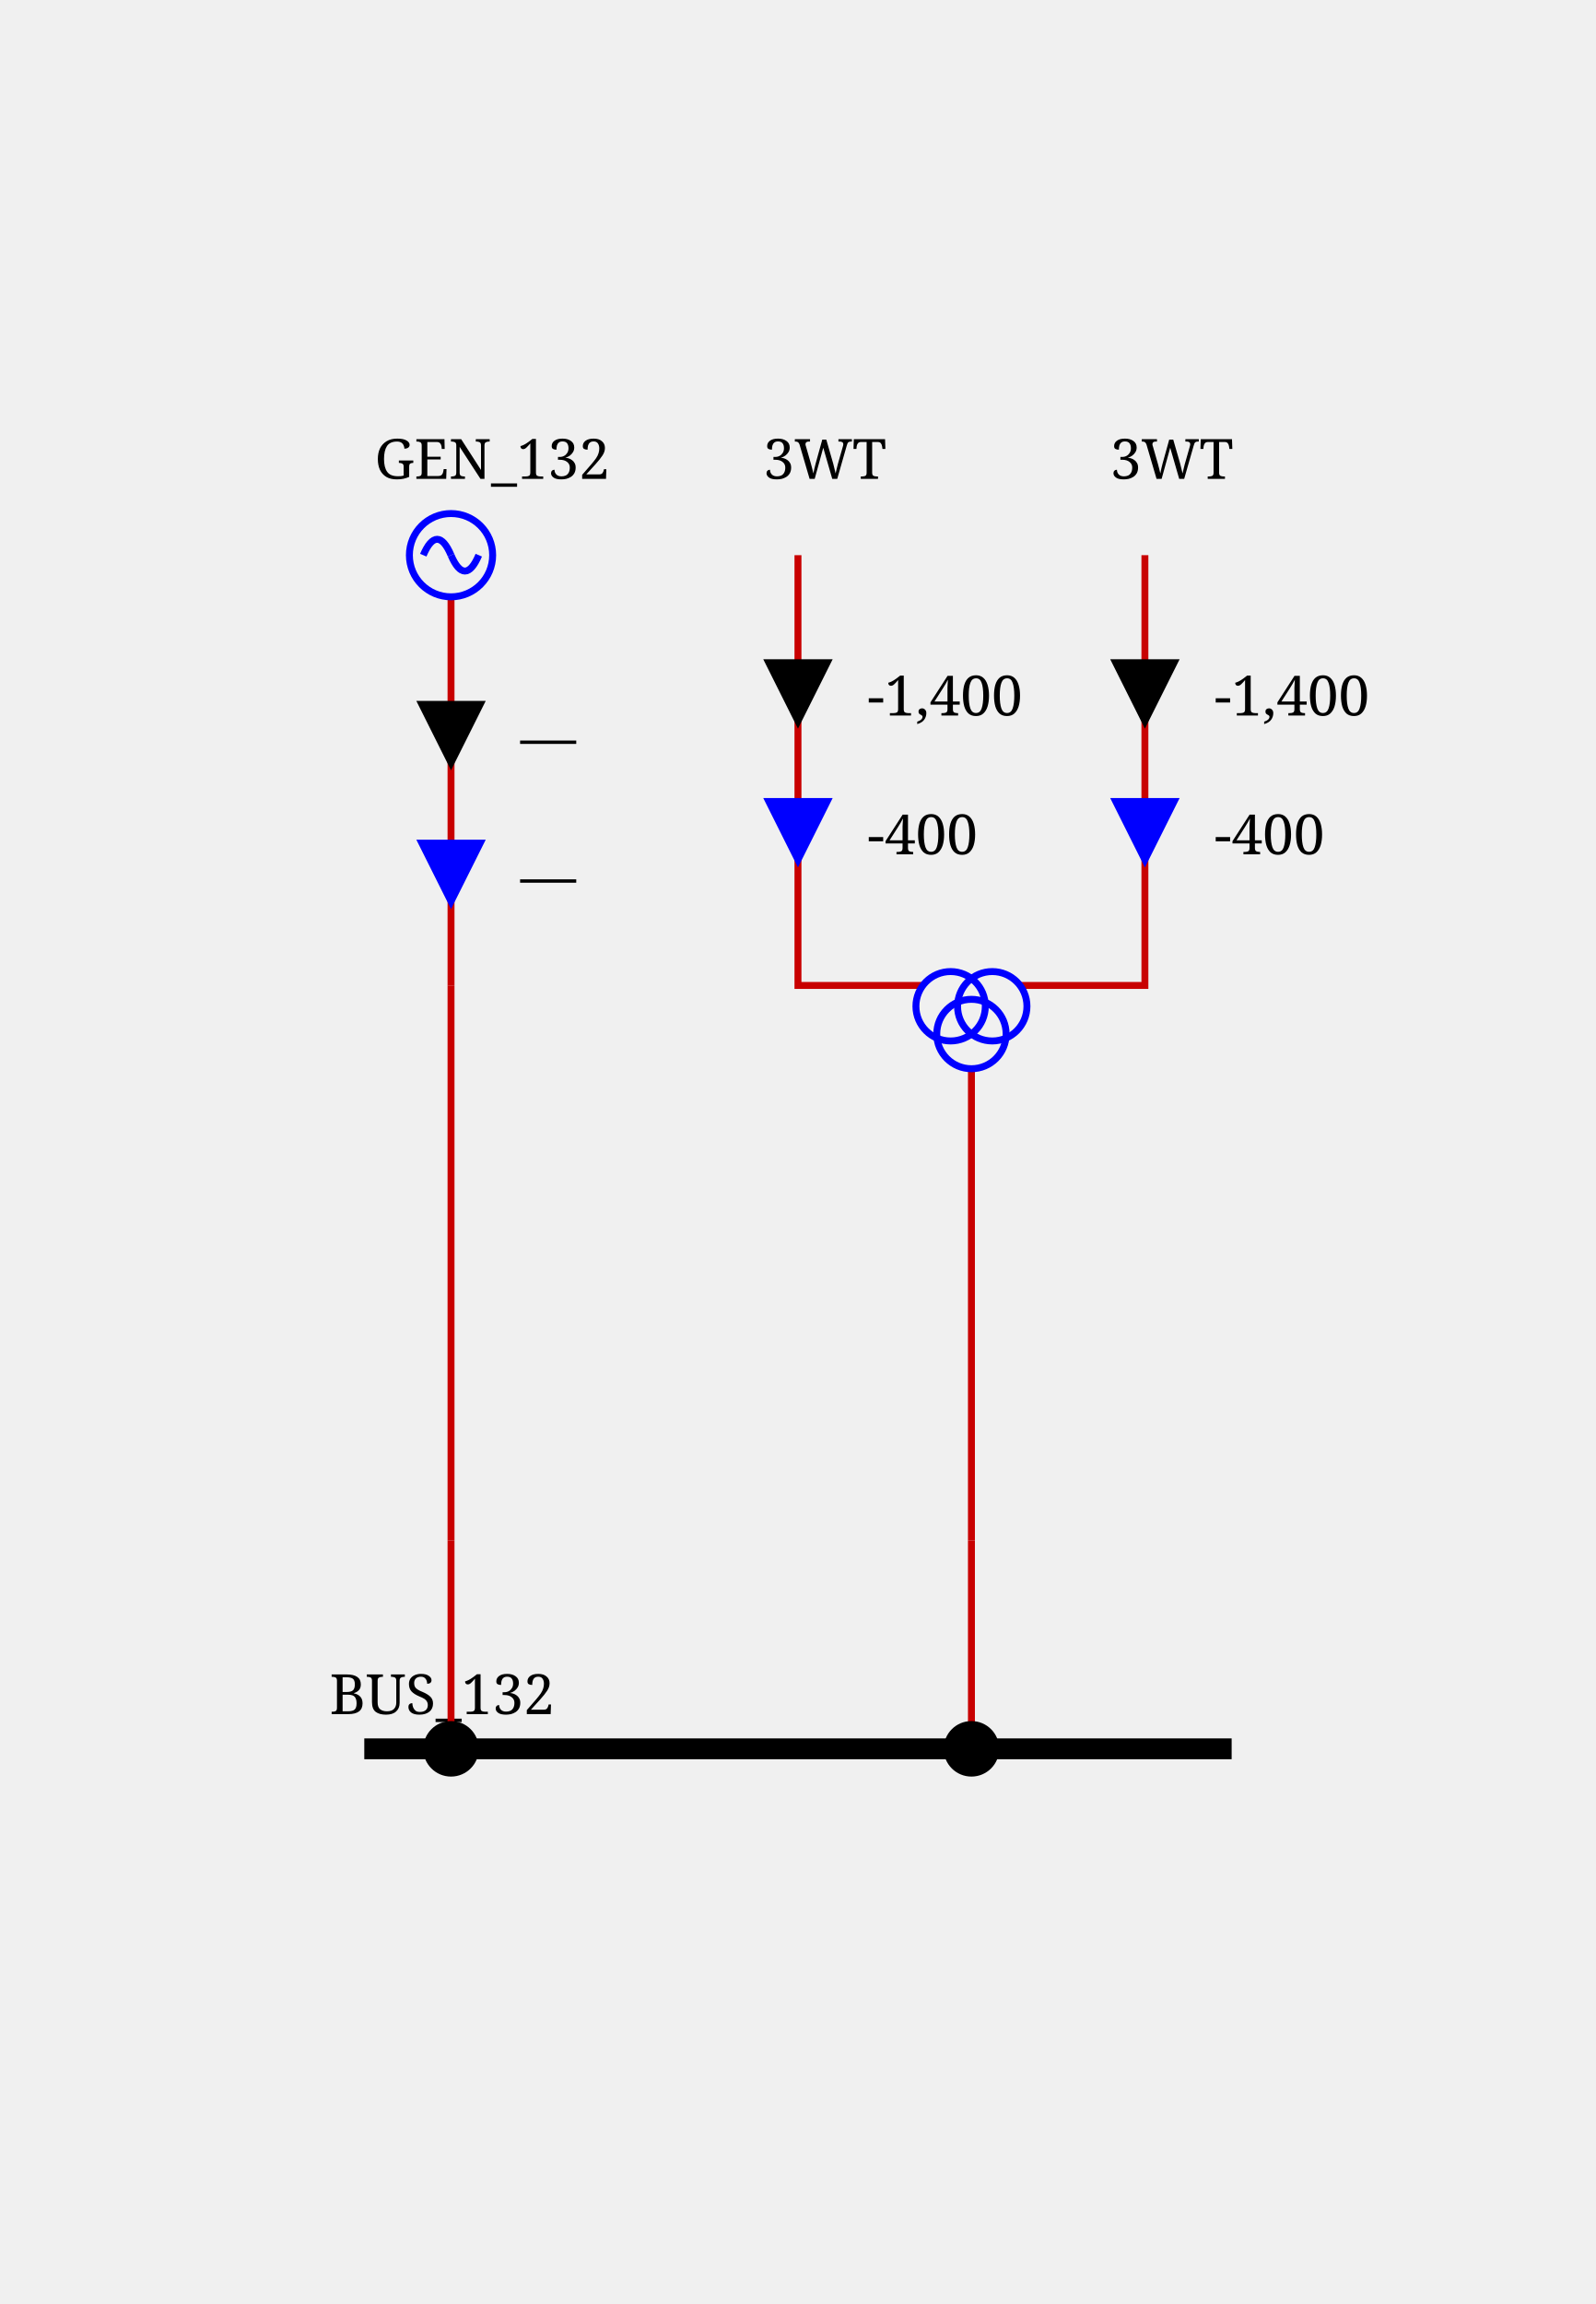
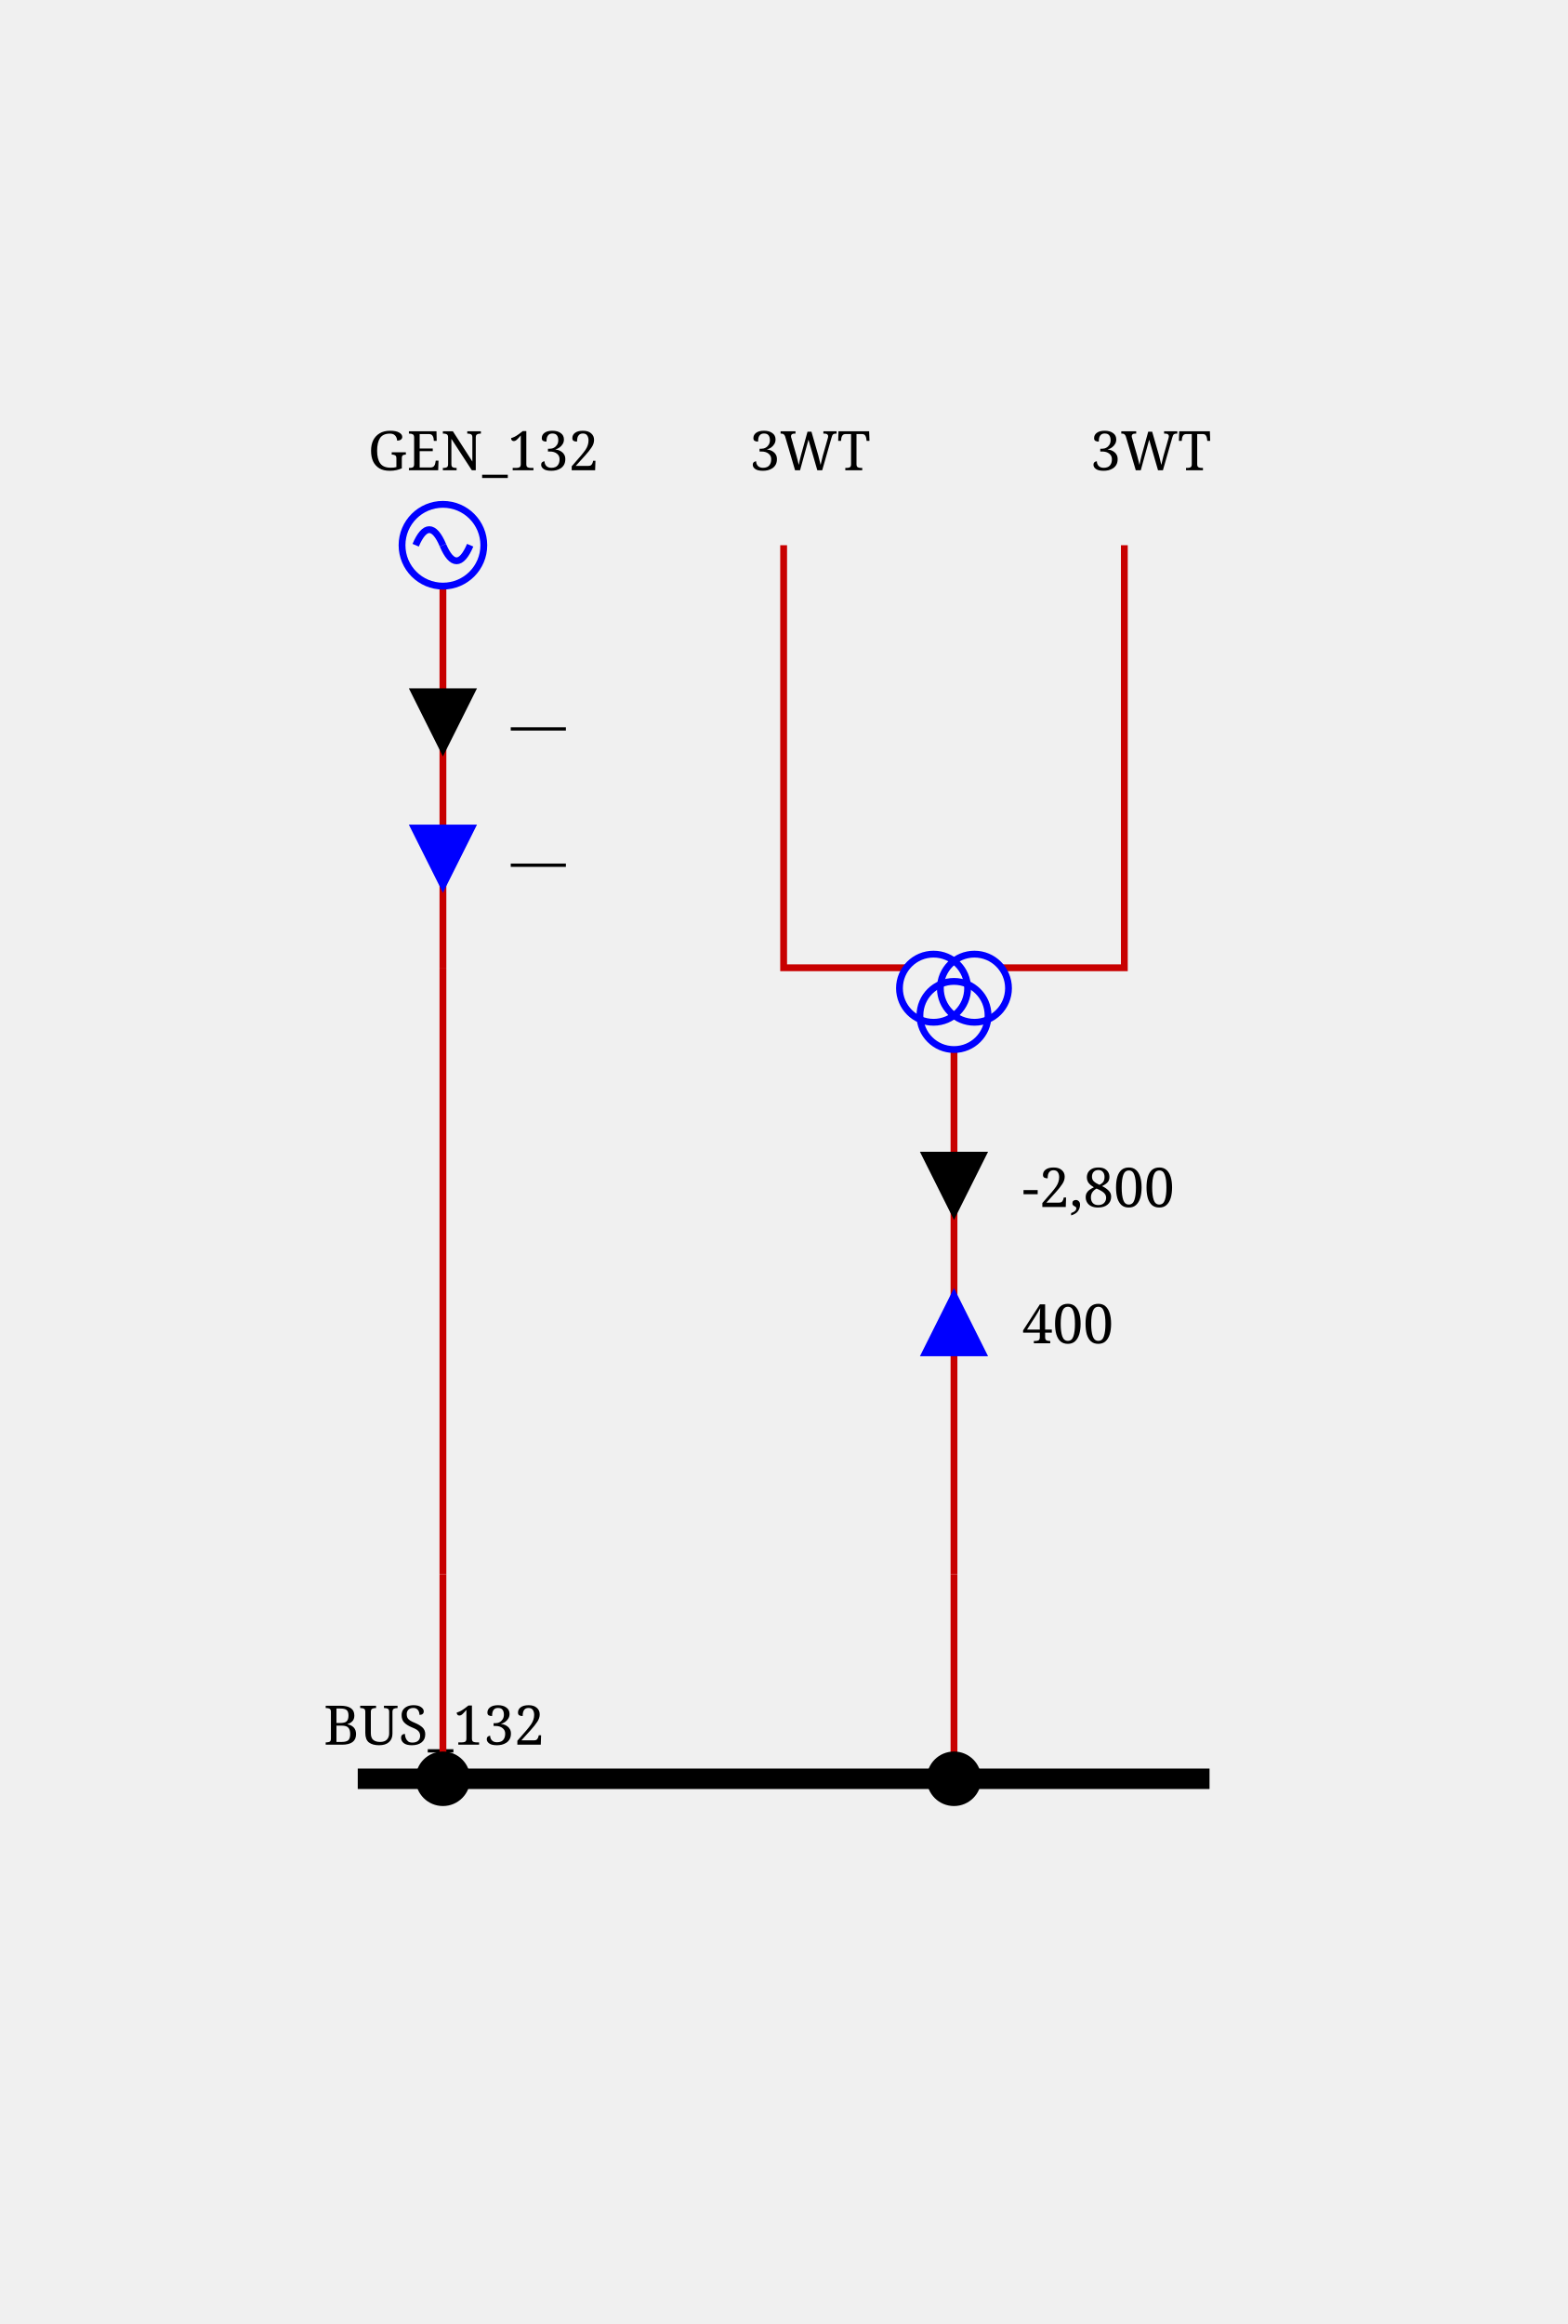
- <svg xmlns="http://www.w3.org/2000/svg" height="332.0" viewBox="0 0 230.0 332.0" width="230.0">
+ <svg xmlns="http://www.w3.org/2000/svg" height="341.0" viewBox="0 0 230.0 341.0" width="230.0">
  <style>/* ----------------------------------------------------------------------- */
/* File: tautologies.css ------------------------------------------------- */
.sld-out .sld-arrow-in {visibility: hidden}
.sld-in .sld-arrow-out {visibility: hidden}
.sld-closed .sld-sw-open {visibility: hidden}
.sld-open .sld-sw-closed {visibility: hidden}
.sld-hidden-node {visibility: hidden}
.sld-top-feeder .sld-label {dominant-baseline: auto}
.sld-bottom-feeder .sld-label {dominant-baseline: hanging}
.sld-active-power .sld-label {dominant-baseline: mathematical}
.sld-reactive-power .sld-label {dominant-baseline: mathematical}
.sld-current .sld-label {dominant-baseline: mathematical}
.sld-current-value .sld-label {dominant-baseline: mathematical}
.sld-permanent-limit-percentage .sld-label {dominant-baseline: mathematical}
/* ----------------------------------------------------------------------- */
/* File: topologicalBaseVoltages.css ------------------------------------- */
.sld-disconnected {--sld-vl-color: #808080}
.sld-vl300to500.sld-bus-0 {--sld-vl-color: #FF0000}
.sld-vl300to500.sld-bus-1 {--sld-vl-color: #7F6C00}
.sld-vl300to500.sld-bus-2 {--sld-vl-color: #F6B2FF}
.sld-vl300to500.sld-bus-3 {--sld-vl-color: #996700}
.sld-vl300to500.sld-bus-4 {--sld-vl-color: #FF85EB}
.sld-vl300to500.sld-bus-5 {--sld-vl-color: #B25B00}
.sld-vl300to500.sld-bus-6 {--sld-vl-color: #FF59B5}
.sld-vl300to500.sld-bus-7 {--sld-vl-color: #CC4400}
.sld-vl300to500.sld-bus-8 {--sld-vl-color: #FF2C67}
.sld-vl300to500.sld-bus-9 {--sld-vl-color: #E52600}
.sld-vl180to300.sld-bus-0 {--sld-vl-color: #218B21}
.sld-vl180to300.sld-bus-1 {--sld-vl-color: #0D4940}
.sld-vl180to300.sld-bus-2 {--sld-vl-color: #DFDAB9}
.sld-vl180to300.sld-bus-3 {--sld-vl-color: #105640}
.sld-vl180to300.sld-bus-4 {--sld-vl-color: #C2CB92}
.sld-vl180to300.sld-bus-5 {--sld-vl-color: #14643C}
.sld-vl180to300.sld-bus-6 {--sld-vl-color: #95B66B}
.sld-vl180to300.sld-bus-7 {--sld-vl-color: #187036}
.sld-vl180to300.sld-bus-8 {--sld-vl-color: #5FA046}
.sld-vl180to300.sld-bus-9 {--sld-vl-color: #1C7E2D}
.sld-vl120to180.sld-bus-0 {--sld-vl-color: #00AFAE}
.sld-vl120to180.sld-bus-1 {--sld-vl-color: #000D58}
.sld-vl120to180.sld-bus-2 {--sld-vl-color: #B8E7B2}
.sld-vl120to180.sld-bus-3 {--sld-vl-color: #002169}
.sld-vl120to180.sld-bus-4 {--sld-vl-color: #85D993}
.sld-vl120to180.sld-bus-5 {--sld-vl-color: #003C7B}
.sld-vl120to180.sld-bus-6 {--sld-vl-color: #59CB8B}
.sld-vl120to180.sld-bus-7 {--sld-vl-color: #005C8C}
.sld-vl120to180.sld-bus-8 {--sld-vl-color: #2CBD94}
.sld-vl120to180.sld-bus-9 {--sld-vl-color: #00839E}
.sld-vl70to120.sld-bus-0 {--sld-vl-color: #CC5500}
.sld-vl70to120.sld-bus-1 {--sld-vl-color: #4A6600}
.sld-vl70to120.sld-bus-2 {--sld-vl-color: #EFB2DD}
.sld-vl70to120.sld-bus-3 {--sld-vl-color: #6E7A00}
.sld-vl70to120.sld-bus-4 {--sld-vl-color: #E685AE}
.sld-vl70to120.sld-bus-5 {--sld-vl-color: #8E8400}
.sld-vl70to120.sld-bus-6 {--sld-vl-color: #DD596B}
.sld-vl70to120.sld-bus-7 {--sld-vl-color: #A37B00}
.sld-vl70to120.sld-bus-8 {--sld-vl-color: #D4432C}
.sld-vl70to120.sld-bus-9 {--sld-vl-color: #B76B00}
.sld-vl50to70.sld-bus-0 {--sld-vl-color: #A020EF}
.sld-vl50to70.sld-bus-1 {--sld-vl-color: #7F0848}
.sld-vl50to70.sld-bus-2 {--sld-vl-color: #B7DBFE}
.sld-vl50to70.sld-bus-3 {--sld-vl-color: #960C6D}
.sld-vl50to70.sld-bus-4 {--sld-vl-color: #8DA6FE}
.sld-vl50to70.sld-bus-5 {--sld-vl-color: #AD109A}
.sld-vl50to70.sld-bus-6 {--sld-vl-color: #6F66FB}
.sld-vl50to70.sld-bus-7 {--sld-vl-color: #BC14C4}
.sld-vl50to70.sld-bus-8 {--sld-vl-color: #7F42F6}
.sld-vl50to70.sld-bus-9 {--sld-vl-color: #B11AD9}
.sld-vl30to50.sld-bus-0 {--sld-vl-color: #FF8290}
.sld-vl30to50.sld-bus-1 {--sld-vl-color: #7F6F41}
.sld-vl30to50.sld-bus-2 {--sld-vl-color: #F6D9FF}
.sld-vl30to50.sld-bus-3 {--sld-vl-color: #99784E}
.sld-vl30to50.sld-bus-4 {--sld-vl-color: #FFC3FB}
.sld-vl30to50.sld-bus-5 {--sld-vl-color: #B27D5B}
.sld-vl30to50.sld-bus-6 {--sld-vl-color: #FFADE3}
.sld-vl30to50.sld-bus-7 {--sld-vl-color: #CC7E68}
.sld-vl30to50.sld-bus-8 {--sld-vl-color: #FF97BF}
.sld-vl30to50.sld-bus-9 {--sld-vl-color: #E57B75}
.sld-vl0to30.sld-bus-0 {--sld-vl-color: #AAAE27}
.sld-vl0to30.sld-bus-1 {--sld-vl-color: #195B0F}
.sld-vl0to30.sld-bus-2 {--sld-vl-color: #EABABE}
.sld-vl0to30.sld-bus-3 {--sld-vl-color: #2D6C13}
.sld-vl0to30.sld-bus-4 {--sld-vl-color: #DDA193}
.sld-vl0to30.sld-bus-5 {--sld-vl-color: #477D17}
.sld-vl0to30.sld-bus-6 {--sld-vl-color: #CE9A6E}
.sld-vl0to30.sld-bus-7 {--sld-vl-color: #648D1C}
.sld-vl0to30.sld-bus-8 {--sld-vl-color: #BEA04A}
.sld-vl0to30.sld-bus-9 {--sld-vl-color: #869D22}
/* ----------------------------------------------------------------------- */
/* File : animations.css ------------------------------------------------- */
/* feeder info  */
.sld-cell-direction-top :not(.sld-arrow-animation-no-speed) .sld-arrow-in {
  offset-rotate: 0deg;
  offset-path: path('M 0,-10 0,10');
  animation: move var(--sld-arrow-animation-parameters, 0s);
}
.sld-cell-direction-top :not(.sld-arrow-animation-no-speed) .sld-arrow-out {
  offset-rotate: 0deg;
  offset-path: path('M 0,10 0,-10');
  animation: move var(--sld-arrow-animation-parameters, 0s);
}
.sld-cell-direction-bottom :not(.sld-arrow-animation-no-speed) .sld-arrow-in {
  offset-rotate: 0deg;
  offset-path: path('M 0,10 0,-10');
  animation: move var(--sld-arrow-animation-parameters, 0s);
}
.sld-cell-direction-bottom :not(.sld-arrow-animation-no-speed) .sld-arrow-out {
  offset-rotate: 0deg;
  offset-path: path('M 0,-10 0,10');
  animation: move var(--sld-arrow-animation-parameters, 0s);
}
@keyframes move {
  to {
    offset-distance: 100%;
  }
}

/* Set arrows animation speeds */
.sld-arrow-animation-low-speed { --sld-arrow-animation-parameters: 3s infinite linear }
.sld-arrow-animation-average-speed { --sld-arrow-animation-parameters: 2s infinite linear }
.sld-arrow-animation-high-speed { --sld-arrow-animation-parameters: 1s infinite linear }

@keyframes sld-overload-blink-animation {
  0%,
  80%,
  100% {
    stroke-width: 1;
  }
  40% {
    stroke: #ffeb3b; /* Yellow for overload */
    stroke-width: 2;
  }
}

@keyframes sld-overvoltage-blink-animation {
  0%,
  80%,
  100% {
    stroke-width: 1;
  }
  40% {
    stroke: #ff5722;
    stroke-width: 2;
  }
}

@keyframes sld-undervoltage-blink-animation {
  0%,
  80%,
  100% {
    stroke-width: 1;
  }
  40% {
    stroke: #00BCD4; /* Blue for undervoltage */
    stroke-width: 2;
  }
}

.sld-overload {
  animation: sld-overload-blink-animation 3s infinite;
}

.sld-vl-overvoltage {
  animation: sld-overvoltage-blink-animation 3s infinite;
}

.sld-vl-undervoltage {
  animation: sld-undervoltage-blink-animation 3s infinite;
}
/* ----------------------------------------------------------------------- */
/* File : components.css ------------------------------------------------- */
/* Stroke black */
.sld-disconnector {stroke-width: 3; stroke: black; fill: none}
/* Stroke blue */
.sld-breaker {stroke-width: 2; stroke: blue; fill:white}
.sld-load-break-switch {stroke: blue; fill: white}
/* Stroke --sld-vl-color with fallback black */
.sld-bus-connection {fill: var(--sld-vl-color, black)}
.sld-cell-shape-flat .sld-bus-connection {visibility: hidden}
.sld-busbar-section {stroke: var(--sld-vl-color, black); stroke-width: 3; fill: none}
/* Stroke --sld-vl-color with fallback red */
.sld-wire {stroke: var(--sld-vl-color, #c80000); fill: none}
.sld-wire.sld-dangling-line {stroke-width: 2px}
.sld-wire.sld-tie-line {stroke-width: 2px}
/* Stroke --sld-vl-color with fallback blue */
.sld-load {stroke: var(--sld-vl-color, blue); fill: none}
.sld-battery {stroke: var(--sld-vl-color, blue); fill: none}
.sld-generator {stroke: var(--sld-vl-color, blue); fill: none}
.sld-two-wt {stroke: var(--sld-vl-color, blue); fill: none}
.sld-three-wt {stroke: var(--sld-vl-color, blue); fill: none}
.sld-winding {stroke: var(--sld-vl-color, blue); fill: none}
.sld-capacitor {stroke: var(--sld-vl-color, blue); fill: none}
.sld-inductor {stroke: var(--sld-vl-color, blue); fill: none}
.sld-pst {stroke: var(--sld-vl-color, blue); fill: none}
.sld-pst-arrow {stroke: black; fill: none}
.sld-svc {stroke: var(--sld-vl-color, blue); fill: none}
.sld-vsc {stroke: var(--sld-vl-color, blue); font-size: 7.43px; fill: none}
.sld-lcc {stroke: var(--sld-vl-color, blue); font-size: 7.43px; fill: none}
.sld-ground {stroke: var(--sld-vl-color, blue); fill: none}
/* Stroke none &amp; fill: --sld-vl-color */
.sld-node-infos {stroke: none; fill: var(--sld-vl-color, black)}
/* Stroke none &amp; fill: black */
.sld-node {stroke: none; fill: black}
.sld-flash {stroke: none; fill: black}
.sld-lock {stroke: none; fill: black}
.sld-unknown {stroke: none; fill: black}
/* Fonts */
.sld-label {stroke: none; fill: black; font: 8px serif}
.sld-bus-legend-info {font: 10px serif}
.sld-graph-label {font: 12px serif}
/* Specific */
.sld-grid {stroke: #003700; stroke-dasharray: 1,10}
.sld-feeder-info.sld-active-power {fill:black}
.sld-feeder-info.sld-reactive-power {fill:blue}
.sld-feeder-info.sld-current {fill:purple}
.sld-frame {fill: var(--sld-background-color, transparent)}
/* Stroke maroon for fictitious switch */
.sld-breaker.sld-fictitious {stroke: maroon}
.sld-disconnector.sld-fictitious {stroke: maroon}
.sld-load-break-switch.sld-fictitious {stroke: maroon}
.sld-busbar-section.sld-fictitious {stroke: var(--sld-vl-color, #c80000); stroke-width: 1}
/* ground disconnector specific */
.sld-ground-disconnection-attach {stroke: var(--sld-vl-color, #c80000); fill: none}
.sld-open .sld-ground-disconnection-ground {stroke: black; fill: none}
.sld-closed .sld-ground-disconnection-ground {stroke: var(--sld-vl-color, #c80000); fill: none}
.sld-ground-disconnection .sld-sw-open {stroke: black; fill: none}
.sld-ground-disconnection .sld-sw-closed {stroke: black; fill: none}
</style>
  <rect class="sld-frame" height="100%" width="100%" />
  <g>
    <g class="sld-voltage-level" id="idVL_95_132">
-       <g class="sld-busbar-section sld-vl120to180 sld-bus-0" id="idBUS_95_132" transform="translate(52.5,252.0)">
+       <g class="sld-busbar-section sld-vl120to180 sld-bus-0" id="idBUS_95_132" transform="translate(52.5,261.0)">
        <line x1="0" x2="125.0" y1="0" y2="0" />
        <text class="sld-label" id="idBUS_95_132_95_NW_95_LABEL" x="-5.0" y="-5.0">BUS_132</text>
      </g>
      <g class="sld-extern-cell sld-cell-direction-top" id="idEXTERN_32_0">
        <g class="sld-wire sld-vl120to180 sld-bus-0" id="_95_VL_95_132_95_BUSCO_95_BUS_95_132_95_GEN_95_132_95_INTERNAL_95_VL_95_132_95_BUSCO_95_BUS_95_132_95_GEN_95_132_45_GEN_95_132">
-           <polyline points="65.0,252.0,65.0,222.0" />
+           <polyline points="65.0,261.0,65.0,231.0" />
        </g>
        <g class="sld-wire sld-vl120to180 sld-bus-0" id="_95_VL_95_132_95_INTERNAL_95_VL_95_132_95_BUSCO_95_BUS_95_132_95_GEN_95_132_45_GEN_95_132_95_INTERNAL_95_VL_95_132_95_GEN_95_132">
-           <polyline points="65.0,222.0,65.0,142.0" />
+           <polyline points="65.0,231.0,65.0,142.0" />
        </g>
        <g class="sld-wire sld-vl120to180 sld-bus-0" id="_95_VL_95_132_95_INTERNAL_95_VL_95_132_95_GEN_95_132_95_GEN_95_132">
          <polyline points="65.0,142.0,65.0,86.0" />
        </g>
        <g class="sld-feeder-info sld-in sld-arrow-animation-no-speed sld-active-power" id="idGEN_95_132_95_ARROW_95_ACTIVE" transform="translate(60.0,101.0)">
          <polygon class="sld-arrow-out" points="5,0 10,10 0,10" />
          <polygon class="sld-arrow-in" points="0,0 10,0 5,10" />
          <text class="sld-label" x="15.0" y="5.0">—</text>
        </g>
        <g class="sld-feeder-info sld-in sld-arrow-animation-no-speed sld-reactive-power" id="idGEN_95_132_95_ARROW_95_REACTIVE" transform="translate(60.0,121.0)">
          <polygon class="sld-arrow-out" points="5,0 10,10 0,10" />
          <polygon class="sld-arrow-in" points="0,0 10,0 5,10" />
          <text class="sld-label" x="15.0" y="5.0">—</text>
        </g>
-         <g class="sld-bus-connection sld-fictitious sld-vl120to180 sld-bus-0" id="idBUSCO_95_BUS_95_132_95_GEN_95_132" transform="translate(61.0,248.0)">
-           <circle cx="4" cy="4" r="4" />
-         </g>
-         <g class="sld-node sld-hidden-node sld-fictitious sld-vl120to180 sld-bus-0" id="idINTERNAL_95_VL_95_132_95_BUSCO_95_BUS_95_132_95_GEN_95_132_45_GEN_95_132" transform="translate(61.0,218.0)">
+         <g class="sld-bus-connection sld-fictitious sld-vl120to180 sld-bus-0" id="idBUSCO_95_BUS_95_132_95_GEN_95_132" transform="translate(61.0,257.0)">
+           <circle cx="4" cy="4" r="4" />
+         </g>
+         <g class="sld-node sld-hidden-node sld-fictitious sld-vl120to180 sld-bus-0" id="idINTERNAL_95_VL_95_132_95_BUSCO_95_BUS_95_132_95_GEN_95_132_45_GEN_95_132" transform="translate(61.0,227.0)">
          <circle cx="4" cy="4" r="4" />
        </g>
        <g class="sld-node sld-hidden-node sld-fictitious sld-vl120to180 sld-bus-0" id="idINTERNAL_95_VL_95_132_95_GEN_95_132" transform="translate(61.0,138.0)">
          <circle cx="4" cy="4" r="4" />
        </g>
        <g class="sld-generator sld-top-feeder sld-vl120to180 sld-bus-0" id="idGEN_95_132" transform="translate(59.0,74.0)">
          <circle cx="6" cy="6" r="6" />
          <path d="M6,6 A 6 40 0 0 0 2,6" />
          <path d="M6,6 A 6 40 0 0 0 10,6" />
          <text class="sld-label" id="idGEN_95_132_95_N_95_LABEL" x="-5.0" y="-5.0">GEN_132</text>
        </g>
      </g>
      <g class="sld-extern-cell sld-cell-direction-top" id="idEXTERN_32_1">
        <g class="sld-wire sld-vl120to180 sld-bus-0" id="_95_VL_95_132_95_BUSCO_95_BUS_95_132_95_3WT_95_INTERNAL_95_VL_95_132_95_BUSCO_95_BUS_95_132_95_3WT_45_3WT">
-           <polyline points="140.0,252.0,140.0,222.0" />
+           <polyline points="140.0,261.0,140.0,231.0" />
        </g>
        <g class="sld-wire sld-vl120to180 sld-bus-0" id="_95_VL_95_132_95_INTERNAL_95_VL_95_132_95_BUSCO_95_BUS_95_132_95_3WT_45_3WT_95_3WT">
-           <polyline points="140.0,222.0,140.0,154.0" />
+           <polyline points="140.0,231.0,140.0,154.0" />
+         </g>
+         <g class="sld-feeder-info sld-in sld-arrow-animation-high-speed sld-active-power" id="id3WT_95_ARROW_95_ACTIVE" transform="translate(135.0,169.0)">
+           <polygon class="sld-arrow-out" points="5,0 10,10 0,10" />
+           <polygon class="sld-arrow-in" points="0,0 10,0 5,10" />
+           <text class="sld-label" x="15.0" y="5.0">-2,800</text>
+         </g>
+         <g class="sld-feeder-info sld-out sld-arrow-animation-low-speed sld-reactive-power" id="id3WT_95_ARROW_95_REACTIVE" transform="translate(135.0,189.0)">
+           <polygon class="sld-arrow-out" points="5,0 10,10 0,10" />
+           <polygon class="sld-arrow-in" points="0,0 10,0 5,10" />
+           <text class="sld-label" x="15.0" y="5.0">400</text>
        </g>
        <g class="sld-wire sld-vl30to50 sld-bus-0 sld-overload" id="_95_VL_95_132_95_3WT_95_TWO_95_3WT">
          <polyline points="115.0,80.0,115.0,142.0,133.0,142.0" />
        </g>
-         <g class="sld-feeder-info sld-in sld-arrow-animation-high-speed sld-active-power" id="id3WT_95_TWO_95_ARROW_95_ACTIVE" transform="translate(110.0,95.0)">
-           <polygon class="sld-arrow-out" points="5,0 10,10 0,10" />
-           <polygon class="sld-arrow-in" points="0,0 10,0 5,10" />
-           <text class="sld-label" x="15.0" y="5.0">-1,400</text>
-         </g>
-         <g class="sld-feeder-info sld-in sld-arrow-animation-low-speed sld-reactive-power" id="id3WT_95_TWO_95_ARROW_95_REACTIVE" transform="translate(110.0,115.0)">
-           <polygon class="sld-arrow-out" points="5,0 10,10 0,10" />
-           <polygon class="sld-arrow-in" points="0,0 10,0 5,10" />
-           <text class="sld-label" x="15.0" y="5.0">-400</text>
-         </g>
        <g class="sld-wire sld-vl0to30 sld-bus-0 sld-overload" id="_95_VL_95_132_95_3WT_95_THREE_95_3WT">
          <polyline points="165.0,80.0,165.0,142.0,147.0,142.0" />
        </g>
-         <g class="sld-feeder-info sld-in sld-arrow-animation-high-speed sld-active-power" id="id3WT_95_THREE_95_ARROW_95_ACTIVE" transform="translate(160.0,95.0)">
-           <polygon class="sld-arrow-out" points="5,0 10,10 0,10" />
-           <polygon class="sld-arrow-in" points="0,0 10,0 5,10" />
-           <text class="sld-label" x="15.0" y="5.0">-1,400</text>
-         </g>
-         <g class="sld-feeder-info sld-in sld-arrow-animation-low-speed sld-reactive-power" id="id3WT_95_THREE_95_ARROW_95_REACTIVE" transform="translate(160.0,115.0)">
-           <polygon class="sld-arrow-out" points="5,0 10,10 0,10" />
-           <polygon class="sld-arrow-in" points="0,0 10,0 5,10" />
-           <text class="sld-label" x="15.0" y="5.0">-400</text>
-         </g>
-         <g class="sld-bus-connection sld-fictitious sld-vl120to180 sld-bus-0" id="idBUSCO_95_BUS_95_132_95_3WT" transform="translate(136.0,248.0)">
-           <circle cx="4" cy="4" r="4" />
-         </g>
-         <g class="sld-node sld-hidden-node sld-fictitious sld-vl120to180 sld-bus-0" id="idINTERNAL_95_VL_95_132_95_BUSCO_95_BUS_95_132_95_3WT_45_3WT" transform="translate(136.0,218.0)">
+         <g class="sld-bus-connection sld-fictitious sld-vl120to180 sld-bus-0" id="idBUSCO_95_BUS_95_132_95_3WT" transform="translate(136.0,257.0)">
+           <circle cx="4" cy="4" r="4" />
+         </g>
+         <g class="sld-node sld-hidden-node sld-fictitious sld-vl120to180 sld-bus-0" id="idINTERNAL_95_VL_95_132_95_BUSCO_95_BUS_95_132_95_3WT_45_3WT" transform="translate(136.0,227.0)">
          <circle cx="4" cy="4" r="4" />
        </g>
        <g class="sld-three-wt sld-fictitious" id="id3WT" transform="translate(132.0,130.0)">
          <circle class="sld-vl30to50 sld-bus-0 sld-winding" cx="5" cy="15" r="5" />
          <circle class="sld-vl0to30 sld-bus-0 sld-winding" cx="11" cy="15" r="5" />
          <circle class="sld-vl120to180 sld-bus-0 sld-winding" cx="8" cy="19" r="5" />
        </g>
        <g class="sld-top-feeder sld-vl120to180 sld-bus-0" id="id3WT_95_TWO" transform="translate(115.0,80.0)">
          <text class="sld-label" id="id3WT_95_TWO_95_N_95_LABEL" x="-5.0" y="-11.0">3WT</text>
        </g>
        <g class="sld-top-feeder sld-vl120to180 sld-bus-0" id="id3WT_95_THREE" transform="translate(165.0,80.0)">
          <text class="sld-label" id="id3WT_95_THREE_95_N_95_LABEL" x="-5.0" y="-11.0">3WT</text>
        </g>
      </g>
    </g>
  </g>
</svg>
